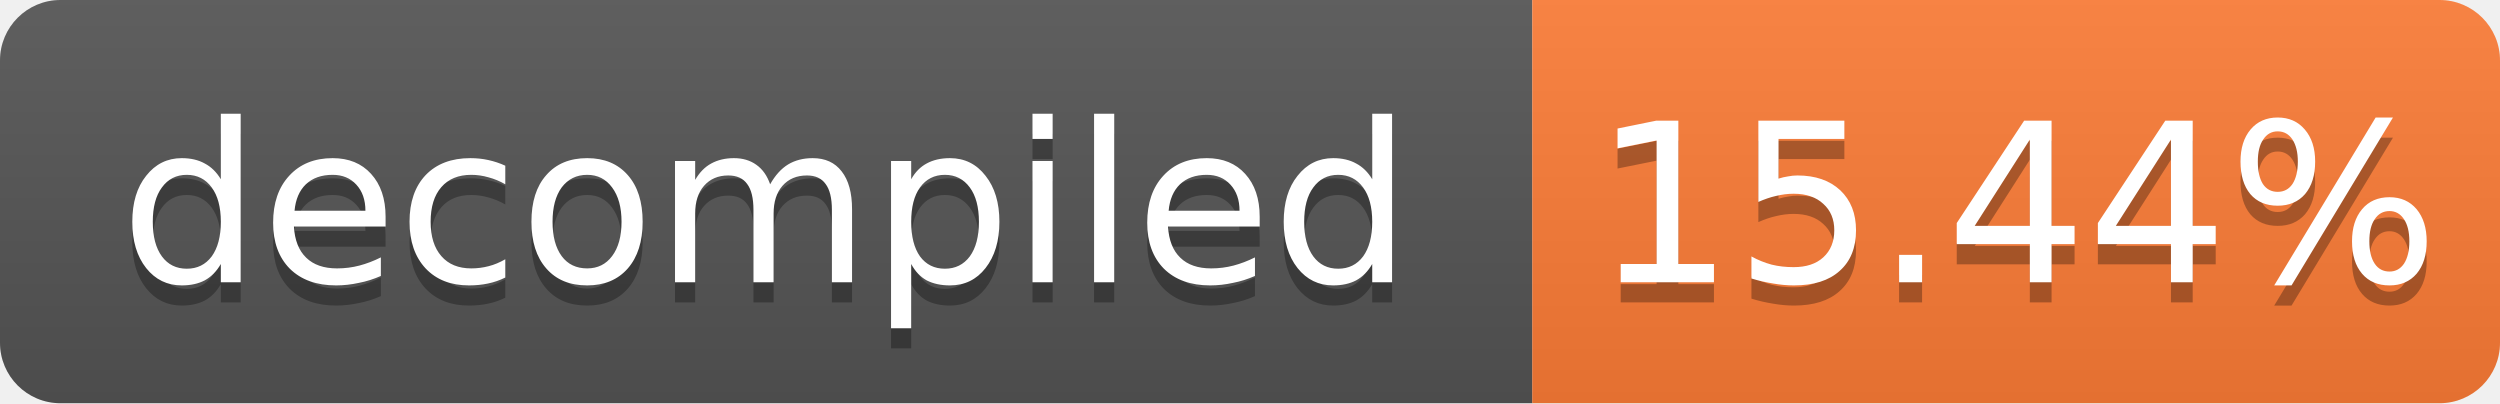
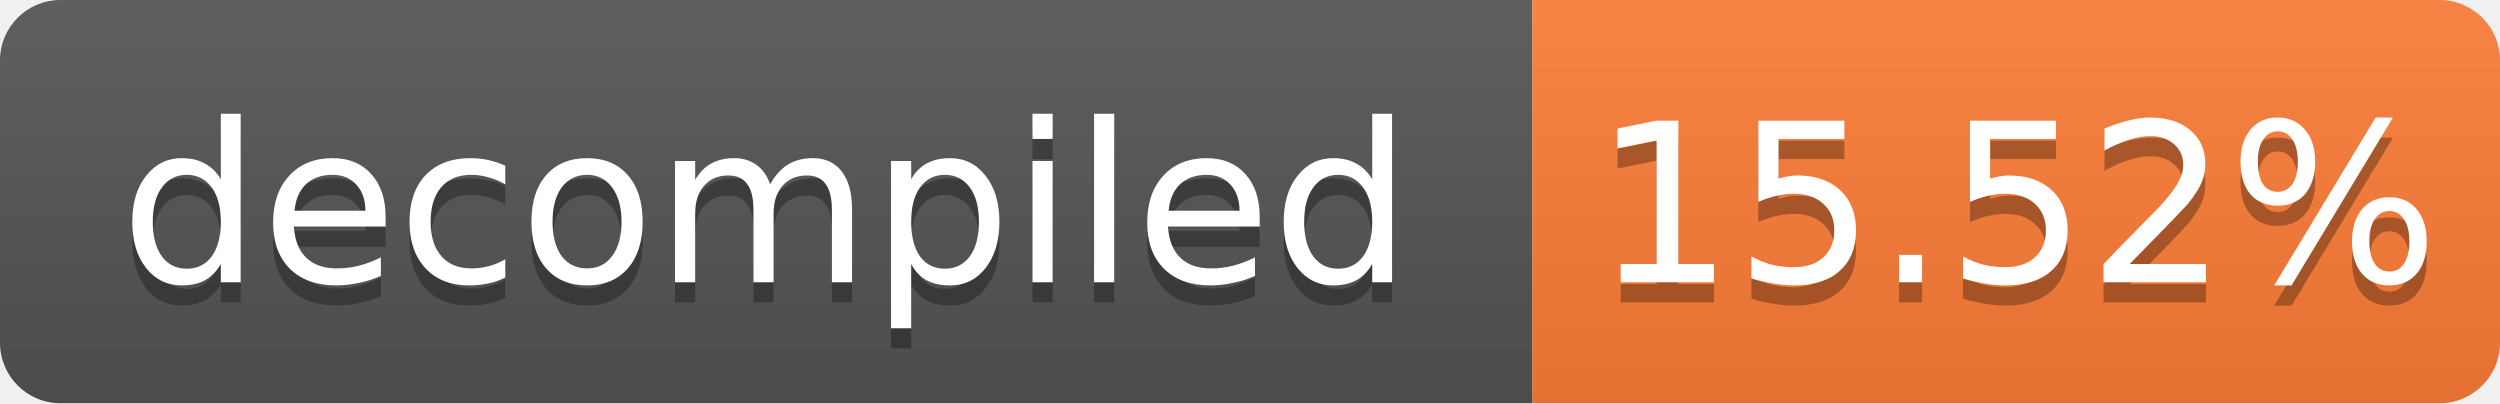
- <svg xmlns="http://www.w3.org/2000/svg" width="124" height="20" role="img" aria-label="decompiled: 15.44%">
+ <svg xmlns="http://www.w3.org/2000/svg" width="124" height="20" role="img" aria-label="decompiled: 15.52%">
  <linearGradient id="s" x2="0" y2="100%">
    <stop offset="0" stop-color="#bbb" stop-opacity=".1" />
    <stop offset="1" stop-opacity=".1" />
  </linearGradient>
  <clipPath id="r">
    <rect width="124" height="20" rx="3" fill="#fff" />
  </clipPath>
  <g clip-path="url(#r)">
    <rect width="76" height="20" fill="#555" />
    <rect x="76" width="48" height="20" fill="#fe7d37" />
    <rect width="124" height="20" fill="url(#s)" />
  </g>
  <g fill="#fff" text-anchor="middle" font-family="Verdana,Geneva,DejaVu Sans,sans-serif" font-size="11">
    <text x="38.0" y="15" fill="#010101" fill-opacity=".3">decompiled</text>
    <text x="38.0" y="14">decompiled</text>
-     <text x="100.0" y="15" fill="#010101" fill-opacity=".3">15.44%</text>
-     <text x="100.0" y="14">15.44%</text>
+     <text x="100.0" y="15" fill="#010101" fill-opacity=".3">15.52%</text>
+     <text x="100.0" y="14">15.52%</text>
  </g>
</svg>
